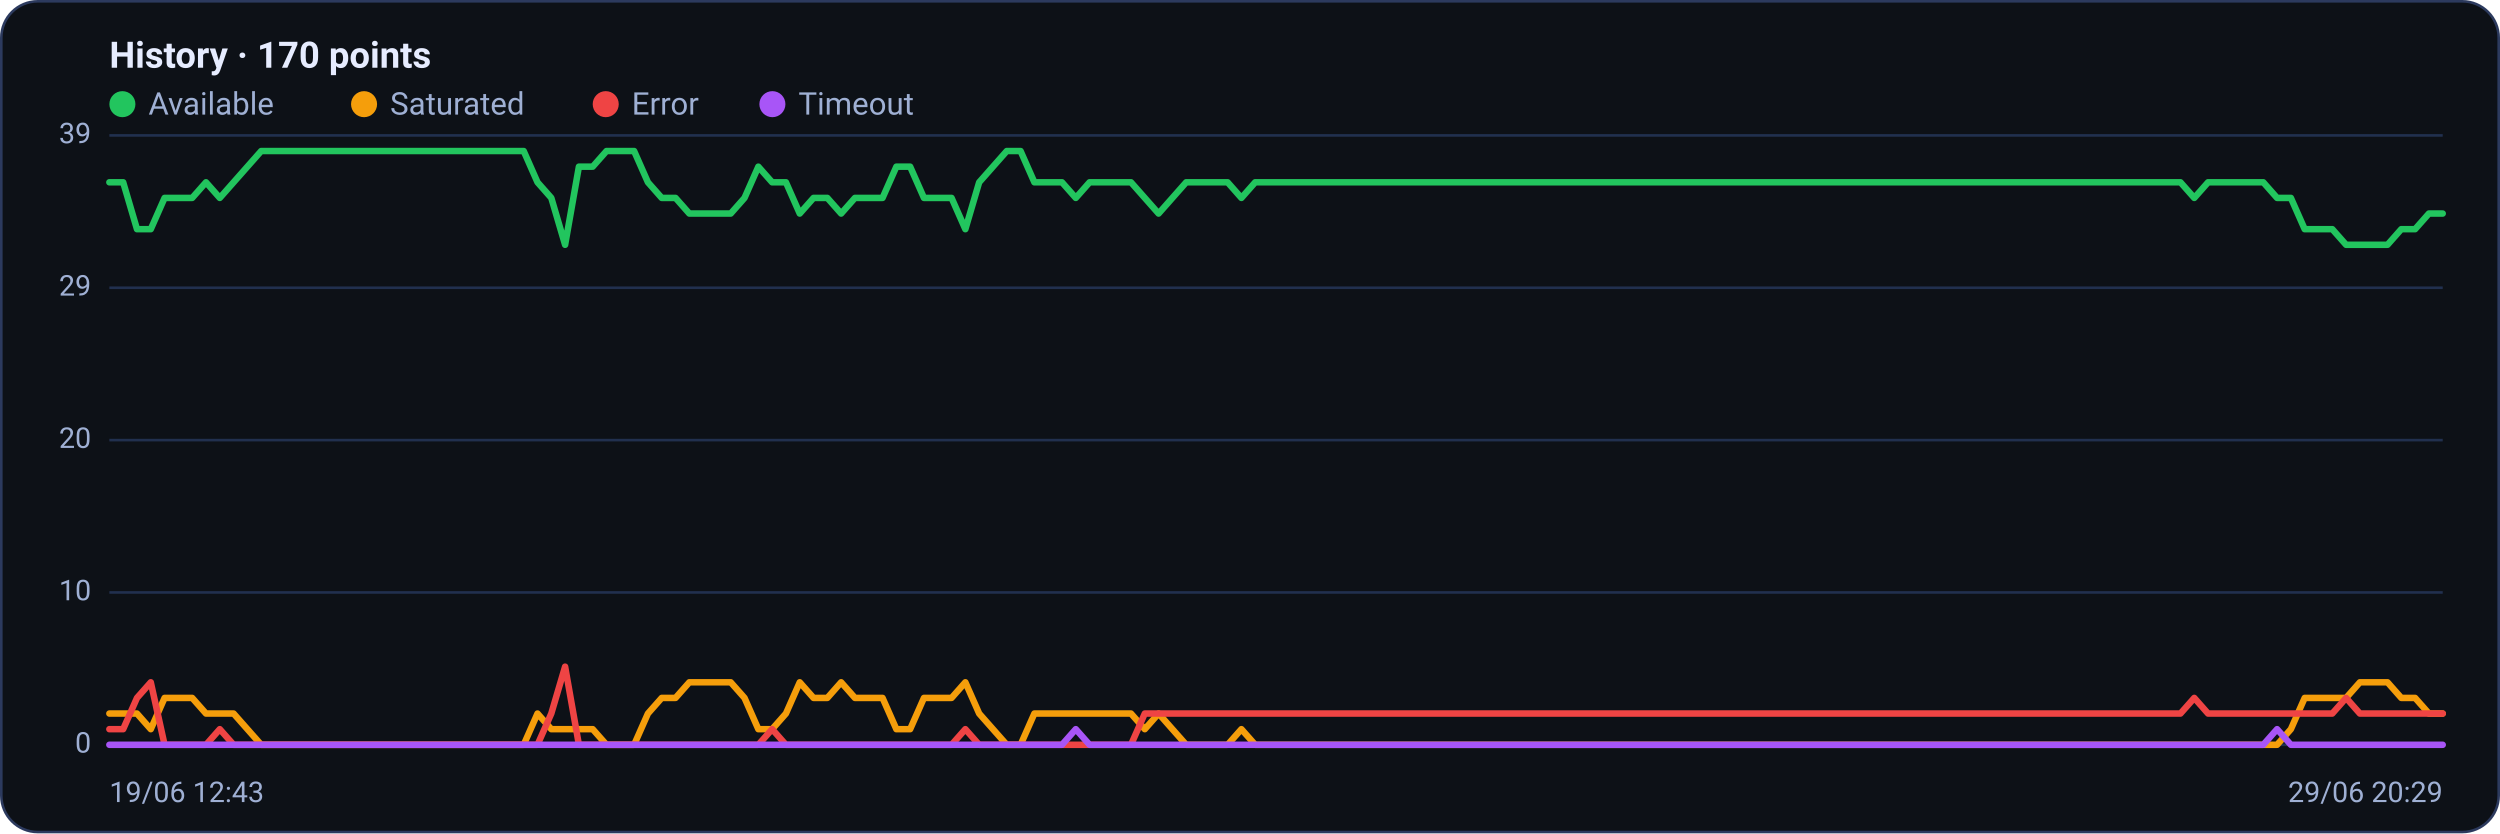
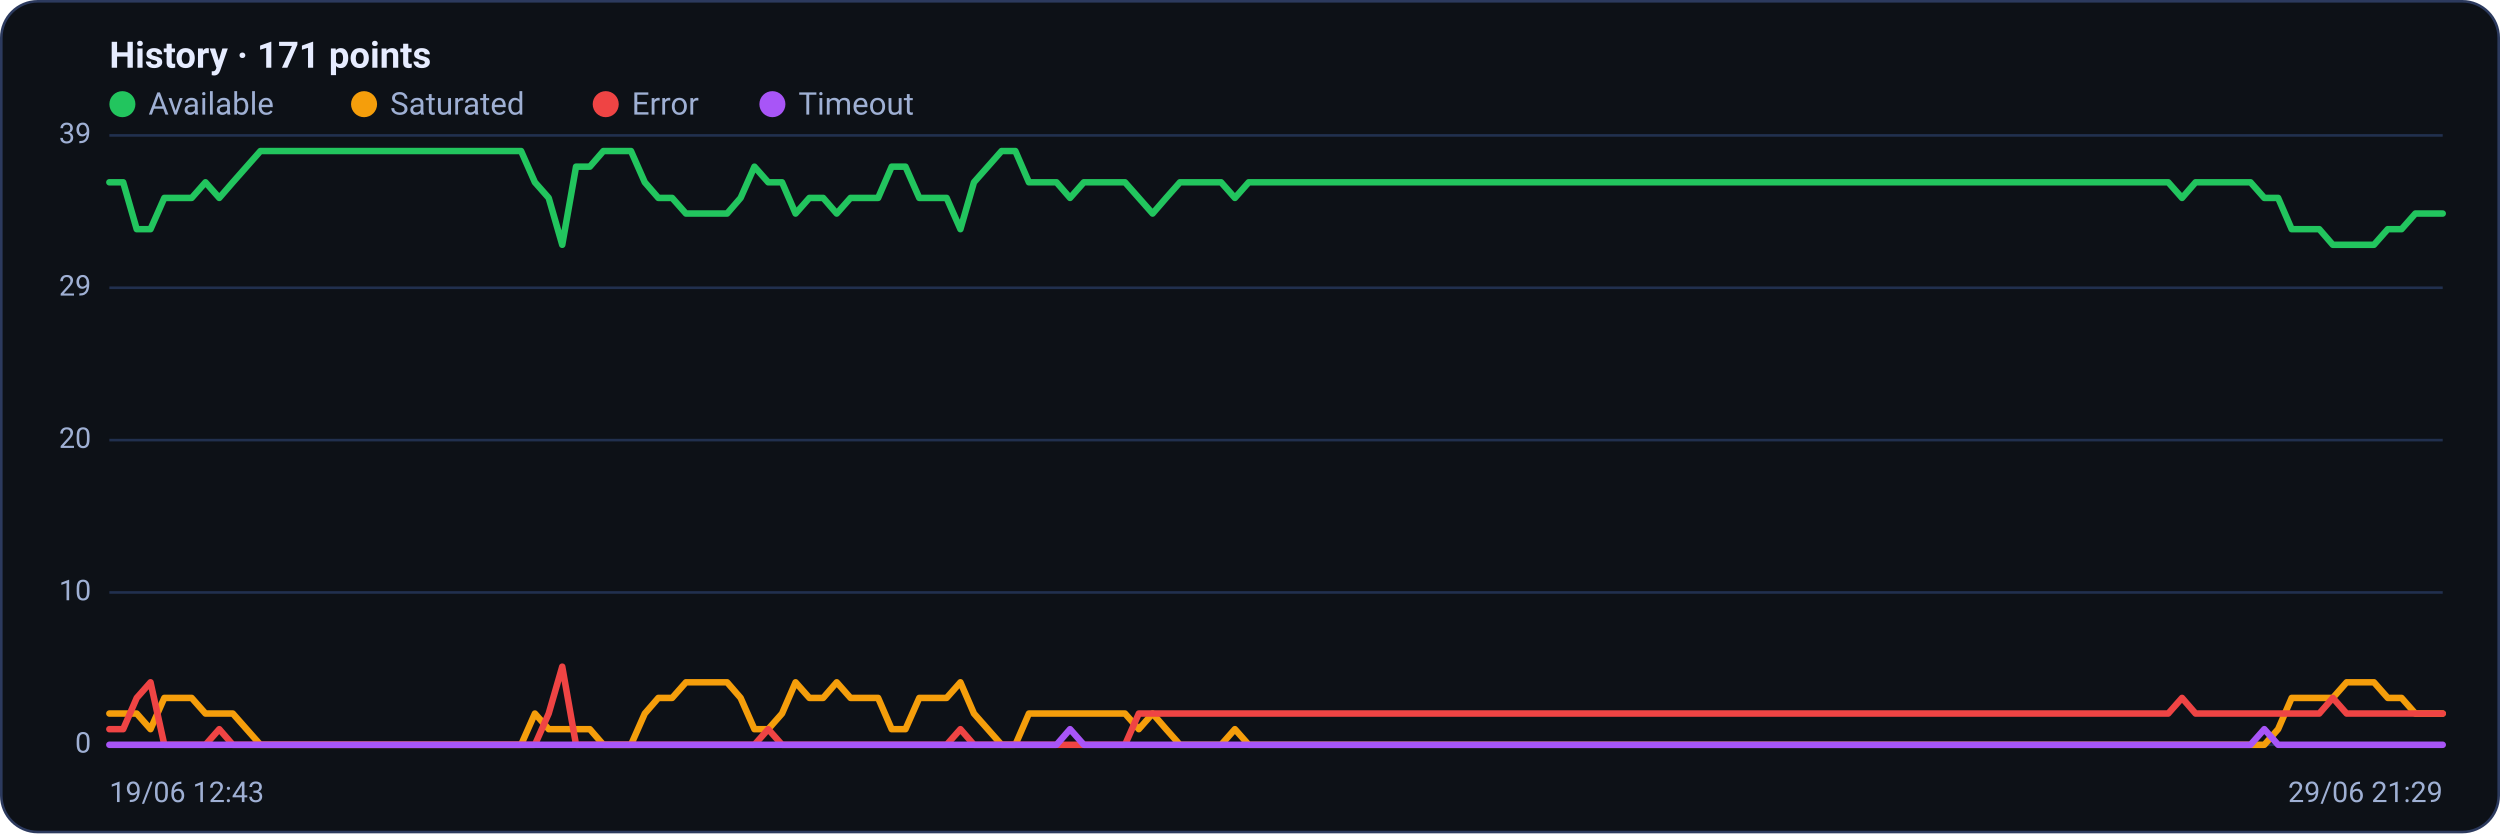
<svg xmlns="http://www.w3.org/2000/svg" viewBox="0 0 960 320" width="960" height="320" font-family="Segoe UI, system-ui, -apple-system, Roboto, Helvetica, Arial, sans-serif" role="img" aria-label="Availability history per region">
  <rect x="0.5" y="0.5" width="959" height="319" rx="14" fill="#0d1117" stroke="#2c3a5e" />
-   <text x="42" y="26" font-size="14" font-weight="600" fill="#e6ecff">History · 170 points</text>
+   <text x="42" y="26" font-size="14" font-weight="600" fill="#e6ecff">History · 171 points</text>
  <circle cx="47" cy="40" r="5" fill="#22c55e" />
  <text x="57" y="44" font-size="12" fill="#9fb0d4">Available</text>
  <circle cx="139.8" cy="40" r="5" fill="#f59e0b" />
  <text x="149.8" y="44" font-size="12" fill="#9fb0d4">Saturated</text>
  <circle cx="232.6" cy="40" r="5" fill="#ef4444" />
  <text x="242.6" y="44" font-size="12" fill="#9fb0d4">Error</text>
  <circle cx="296.6" cy="40" r="5" fill="#a855f7" />
  <text x="306.6" y="44" font-size="12" fill="#9fb0d4">Timeout</text>
  <line x1="42" y1="286.0" x2="938" y2="286.0" stroke="#21304f" stroke-width="1" />
  <text x="35" y="289.0" text-anchor="end" font-size="11" fill="#9fb0d4">0</text>
  <line x1="42" y1="227.5" x2="938" y2="227.5" stroke="#21304f" stroke-width="1" />
  <text x="35" y="230.5" text-anchor="end" font-size="11" fill="#9fb0d4">10</text>
  <line x1="42" y1="169.0" x2="938" y2="169.0" stroke="#21304f" stroke-width="1" />
  <text x="35" y="172.0" text-anchor="end" font-size="11" fill="#9fb0d4">20</text>
  <line x1="42" y1="110.5" x2="938" y2="110.5" stroke="#21304f" stroke-width="1" />
  <text x="35" y="113.5" text-anchor="end" font-size="11" fill="#9fb0d4">29</text>
  <line x1="42" y1="52.0" x2="938" y2="52.0" stroke="#21304f" stroke-width="1" />
  <text x="35" y="55.0" text-anchor="end" font-size="11" fill="#9fb0d4">39</text>
-   <polyline fill="none" stroke="#22c55e" stroke-width="2.5" stroke-linejoin="round" stroke-linecap="round" points="42.0,70.0 47.3,70.0 52.6,88.0 57.9,88.0 63.2,76.0 68.5,76.0 73.8,76.0 79.1,70.0 84.4,76.0 89.7,70.0 95.0,64.0 100.3,58.0 105.6,58.0 110.9,58.0 116.2,58.0 121.5,58.0 126.8,58.0 132.1,58.0 137.4,58.0 142.7,58.0 148.0,58.0 153.3,58.0 158.6,58.0 163.9,58.0 169.2,58.0 174.5,58.0 179.8,58.0 185.1,58.0 190.4,58.0 195.8,58.0 201.1,58.0 206.4,70.0 211.7,76.0 217.0,94.0 222.3,64.0 227.6,64.0 232.9,58.0 238.2,58.0 243.5,58.0 248.8,70.0 254.1,76.0 259.4,76.0 264.7,82.0 270.0,82.0 275.3,82.0 280.6,82.0 285.9,76.0 291.2,64.0 296.5,70.0 301.8,70.0 307.1,82.0 312.4,76.0 317.7,76.0 323.0,82.0 328.3,76.0 333.6,76.0 338.9,76.0 344.2,64.0 349.5,64.0 354.8,76.0 360.1,76.0 365.4,76.0 370.7,88.0 376.0,70.0 381.3,64.0 386.6,58.0 391.9,58.0 397.2,70.0 402.5,70.0 407.8,70.0 413.1,76.0 418.4,70.0 423.7,70.0 429.0,70.0 434.3,70.0 439.6,76.0 444.9,82.0 450.2,76.0 455.5,70.0 460.8,70.0 466.1,70.0 471.4,70.0 476.7,76.0 482.0,70.0 487.3,70.0 492.7,70.0 498.0,70.0 503.3,70.0 508.6,70.0 513.9,70.0 519.2,70.0 524.5,70.0 529.8,70.0 535.1,70.0 540.4,70.0 545.7,70.0 551.0,70.0 556.3,70.0 561.6,70.0 566.9,70.0 572.2,70.0 577.5,70.0 582.8,70.0 588.1,70.0 593.4,70.0 598.7,70.0 604.0,70.0 609.3,70.0 614.6,70.0 619.9,70.0 625.2,70.0 630.5,70.0 635.8,70.0 641.1,70.0 646.4,70.0 651.7,70.0 657.0,70.0 662.3,70.0 667.6,70.0 672.9,70.0 678.2,70.0 683.5,70.0 688.8,70.0 694.1,70.0 699.4,70.0 704.7,70.0 710.0,70.0 715.3,70.0 720.6,70.0 725.9,70.0 731.2,70.0 736.5,70.0 741.8,70.0 747.1,70.0 752.4,70.0 757.7,70.0 763.0,70.0 768.3,70.0 773.6,70.0 778.9,70.0 784.2,70.0 789.6,70.0 794.9,70.0 800.2,70.0 805.5,70.0 810.8,70.0 816.1,70.0 821.4,70.0 826.7,70.0 832.0,70.0 837.3,70.0 842.6,76.0 847.9,70.0 853.2,70.0 858.5,70.0 863.8,70.0 869.1,70.0 874.4,76.0 879.7,76.0 885.0,88.0 890.3,88.0 895.6,88.0 900.9,94.0 906.2,94.0 911.5,94.0 916.8,94.0 922.1,88.0 927.4,88.0 932.7,82.0 938.0,82.0" />
-   <polyline fill="none" stroke="#f59e0b" stroke-width="2.5" stroke-linejoin="round" stroke-linecap="round" points="42.0,274.0 47.3,274.0 52.6,274.0 57.9,280.0 63.2,268.0 68.5,268.0 73.8,268.0 79.1,274.0 84.4,274.0 89.7,274.0 95.0,280.0 100.3,286.0 105.6,286.0 110.9,286.0 116.2,286.0 121.5,286.0 126.8,286.0 132.1,286.0 137.4,286.0 142.7,286.0 148.0,286.0 153.3,286.0 158.6,286.0 163.9,286.0 169.2,286.0 174.5,286.0 179.8,286.0 185.1,286.0 190.4,286.0 195.8,286.0 201.1,286.0 206.4,274.0 211.7,280.0 217.0,280.0 222.3,280.0 227.6,280.0 232.9,286.0 238.2,286.0 243.5,286.0 248.8,274.0 254.1,268.0 259.4,268.0 264.7,262.0 270.0,262.0 275.3,262.0 280.6,262.0 285.9,268.0 291.2,280.0 296.5,280.0 301.8,274.0 307.1,262.0 312.4,268.0 317.7,268.0 323.0,262.0 328.3,268.0 333.6,268.0 338.9,268.0 344.2,280.0 349.5,280.0 354.8,268.0 360.1,268.0 365.4,268.0 370.7,262.0 376.0,274.0 381.3,280.0 386.6,286.0 391.9,286.0 397.2,274.0 402.5,274.0 407.8,274.0 413.1,274.0 418.4,274.0 423.7,274.0 429.0,274.0 434.3,274.0 439.6,280.0 444.9,274.0 450.2,280.0 455.5,286.0 460.8,286.0 466.1,286.0 471.4,286.0 476.7,280.0 482.0,286.0 487.3,286.0 492.7,286.0 498.0,286.0 503.3,286.0 508.6,286.0 513.9,286.0 519.2,286.0 524.5,286.0 529.8,286.0 535.1,286.0 540.4,286.0 545.7,286.0 551.0,286.0 556.3,286.0 561.6,286.0 566.9,286.0 572.2,286.0 577.5,286.0 582.8,286.0 588.1,286.0 593.4,286.0 598.7,286.0 604.0,286.0 609.3,286.0 614.6,286.0 619.9,286.0 625.2,286.0 630.5,286.0 635.8,286.0 641.1,286.0 646.4,286.0 651.7,286.0 657.0,286.0 662.3,286.0 667.6,286.0 672.9,286.0 678.2,286.0 683.5,286.0 688.8,286.0 694.1,286.0 699.4,286.0 704.7,286.0 710.0,286.0 715.3,286.0 720.6,286.0 725.9,286.0 731.2,286.0 736.5,286.0 741.8,286.0 747.1,286.0 752.4,286.0 757.7,286.0 763.0,286.0 768.3,286.0 773.6,286.0 778.9,286.0 784.2,286.0 789.6,286.0 794.9,286.0 800.2,286.0 805.5,286.0 810.8,286.0 816.1,286.0 821.4,286.0 826.7,286.0 832.0,286.0 837.3,286.0 842.6,286.0 847.9,286.0 853.2,286.0 858.5,286.0 863.8,286.0 869.1,286.0 874.4,286.0 879.7,280.0 885.0,268.0 890.3,268.0 895.6,268.0 900.9,268.0 906.2,262.0 911.5,262.0 916.8,262.0 922.1,268.0 927.4,268.0 932.7,274.0 938.0,274.0" />
-   <polyline fill="none" stroke="#ef4444" stroke-width="2.5" stroke-linejoin="round" stroke-linecap="round" points="42.0,280.0 47.3,280.0 52.6,268.0 57.9,262.0 63.2,286.0 68.5,286.0 73.8,286.0 79.1,286.0 84.4,280.0 89.7,286.0 95.0,286.0 100.3,286.0 105.6,286.0 110.9,286.0 116.2,286.0 121.5,286.0 126.8,286.0 132.1,286.0 137.4,286.0 142.7,286.0 148.0,286.0 153.3,286.0 158.6,286.0 163.9,286.0 169.2,286.0 174.5,286.0 179.8,286.0 185.1,286.0 190.4,286.0 195.8,286.0 201.1,286.0 206.4,286.0 211.7,274.0 217.0,256.0 222.3,286.0 227.6,286.0 232.9,286.0 238.2,286.0 243.5,286.0 248.8,286.0 254.1,286.0 259.4,286.0 264.7,286.0 270.0,286.0 275.3,286.0 280.6,286.0 285.9,286.0 291.2,286.0 296.5,280.0 301.8,286.0 307.1,286.0 312.4,286.0 317.7,286.0 323.0,286.0 328.3,286.0 333.6,286.0 338.9,286.0 344.2,286.0 349.5,286.0 354.8,286.0 360.1,286.0 365.4,286.0 370.7,280.0 376.0,286.0 381.3,286.0 386.6,286.0 391.9,286.0 397.2,286.0 402.5,286.0 407.8,286.0 413.1,286.0 418.4,286.0 423.7,286.0 429.0,286.0 434.3,286.0 439.6,274.0 444.9,274.0 450.2,274.0 455.5,274.0 460.8,274.0 466.1,274.0 471.4,274.0 476.7,274.0 482.0,274.0 487.3,274.0 492.7,274.0 498.0,274.0 503.3,274.0 508.6,274.0 513.9,274.0 519.2,274.0 524.5,274.0 529.8,274.0 535.1,274.0 540.4,274.0 545.7,274.0 551.0,274.0 556.3,274.0 561.6,274.0 566.9,274.0 572.2,274.0 577.5,274.0 582.8,274.0 588.1,274.0 593.4,274.0 598.7,274.0 604.0,274.0 609.3,274.0 614.6,274.0 619.9,274.0 625.2,274.0 630.5,274.0 635.8,274.0 641.1,274.0 646.4,274.0 651.7,274.0 657.0,274.0 662.3,274.0 667.6,274.0 672.9,274.0 678.2,274.0 683.5,274.0 688.8,274.0 694.1,274.0 699.4,274.0 704.7,274.0 710.0,274.0 715.3,274.0 720.6,274.0 725.9,274.0 731.2,274.0 736.5,274.0 741.8,274.0 747.1,274.0 752.4,274.0 757.7,274.0 763.0,274.0 768.3,274.0 773.6,274.0 778.9,274.0 784.2,274.0 789.6,274.0 794.9,274.0 800.2,274.0 805.5,274.0 810.8,274.0 816.1,274.0 821.4,274.0 826.7,274.0 832.0,274.0 837.3,274.0 842.6,268.0 847.9,274.0 853.2,274.0 858.5,274.0 863.8,274.0 869.1,274.0 874.4,274.0 879.7,274.0 885.0,274.0 890.3,274.0 895.6,274.0 900.9,268.0 906.2,274.0 911.5,274.0 916.8,274.0 922.1,274.0 927.4,274.0 932.7,274.0 938.0,274.0" />
-   <polyline fill="none" stroke="#a855f7" stroke-width="2.5" stroke-linejoin="round" stroke-linecap="round" points="42.0,286.0 47.3,286.0 52.6,286.0 57.9,286.0 63.2,286.0 68.5,286.0 73.8,286.0 79.1,286.0 84.4,286.0 89.7,286.0 95.0,286.0 100.3,286.0 105.6,286.0 110.9,286.0 116.2,286.0 121.5,286.0 126.8,286.0 132.1,286.0 137.4,286.0 142.7,286.0 148.0,286.0 153.3,286.0 158.6,286.0 163.9,286.0 169.2,286.0 174.5,286.0 179.8,286.0 185.1,286.0 190.4,286.0 195.8,286.0 201.1,286.0 206.4,286.0 211.7,286.0 217.0,286.0 222.3,286.0 227.6,286.0 232.9,286.0 238.2,286.0 243.5,286.0 248.8,286.0 254.1,286.0 259.4,286.0 264.7,286.0 270.0,286.0 275.3,286.0 280.6,286.0 285.9,286.0 291.2,286.0 296.5,286.0 301.8,286.0 307.1,286.0 312.4,286.0 317.7,286.0 323.0,286.0 328.3,286.0 333.6,286.0 338.9,286.0 344.2,286.0 349.5,286.0 354.8,286.0 360.1,286.0 365.4,286.0 370.7,286.0 376.0,286.0 381.3,286.0 386.6,286.0 391.9,286.0 397.2,286.0 402.5,286.0 407.8,286.0 413.1,280.0 418.4,286.0 423.7,286.0 429.0,286.0 434.3,286.0 439.6,286.0 444.9,286.0 450.2,286.0 455.5,286.0 460.8,286.0 466.1,286.0 471.4,286.0 476.7,286.0 482.0,286.0 487.3,286.0 492.7,286.0 498.0,286.0 503.3,286.0 508.6,286.0 513.9,286.0 519.2,286.0 524.5,286.0 529.8,286.0 535.1,286.0 540.4,286.0 545.7,286.0 551.0,286.0 556.3,286.0 561.6,286.0 566.9,286.0 572.2,286.0 577.5,286.0 582.8,286.0 588.1,286.0 593.4,286.0 598.7,286.0 604.0,286.0 609.3,286.0 614.6,286.0 619.9,286.0 625.2,286.0 630.5,286.0 635.8,286.0 641.1,286.0 646.4,286.0 651.7,286.0 657.0,286.0 662.3,286.0 667.6,286.0 672.9,286.0 678.2,286.0 683.5,286.0 688.8,286.0 694.1,286.0 699.4,286.0 704.7,286.0 710.0,286.0 715.3,286.0 720.6,286.0 725.9,286.0 731.2,286.0 736.5,286.0 741.8,286.0 747.1,286.0 752.4,286.0 757.7,286.0 763.0,286.0 768.3,286.0 773.6,286.0 778.9,286.0 784.2,286.0 789.6,286.0 794.9,286.0 800.2,286.0 805.5,286.0 810.8,286.0 816.1,286.0 821.4,286.0 826.7,286.0 832.0,286.0 837.3,286.0 842.6,286.0 847.9,286.0 853.2,286.0 858.5,286.0 863.8,286.0 869.1,286.0 874.4,280.0 879.7,286.0 885.0,286.0 890.3,286.0 895.6,286.0 900.9,286.0 906.2,286.0 911.5,286.0 916.8,286.0 922.1,286.0 927.4,286.0 932.7,286.0 938.0,286.0" />
+   <polyline fill="none" stroke="#22c55e" stroke-width="2.5" stroke-linejoin="round" stroke-linecap="round" points="42.0,70.0 47.3,70.0 52.5,88.0 57.8,88.0 63.1,76.0 68.4,76.0 73.6,76.0 78.9,70.0 84.2,76.0 89.4,70.0 94.7,64.0 100.0,58.0 105.2,58.0 110.5,58.0 115.8,58.0 121.1,58.0 126.3,58.0 131.6,58.0 136.9,58.0 142.1,58.0 147.4,58.0 152.7,58.0 158.0,58.0 163.2,58.0 168.5,58.0 173.8,58.0 179.0,58.0 184.3,58.0 189.6,58.0 194.8,58.0 200.1,58.0 205.4,70.0 210.7,76.0 215.9,94.0 221.2,64.0 226.5,64.0 231.7,58.0 237.0,58.0 242.3,58.0 247.6,70.0 252.8,76.0 258.1,76.0 263.4,82.0 268.6,82.0 273.9,82.0 279.2,82.0 284.4,76.0 289.7,64.0 295.0,70.0 300.3,70.0 305.5,82.0 310.8,76.0 316.1,76.0 321.3,82.0 326.6,76.0 331.9,76.0 337.2,76.0 342.4,64.0 347.7,64.0 353.0,76.0 358.2,76.0 363.5,76.0 368.8,88.0 374.0,70.0 379.3,64.0 384.6,58.0 389.9,58.0 395.1,70.0 400.4,70.0 405.7,70.0 410.9,76.0 416.2,70.0 421.5,70.0 426.8,70.0 432.0,70.0 437.3,76.0 442.6,82.0 447.8,76.0 453.1,70.0 458.4,70.0 463.6,70.0 468.9,70.0 474.2,76.0 479.5,70.0 484.7,70.0 490.0,70.0 495.3,70.0 500.5,70.0 505.8,70.0 511.1,70.0 516.4,70.0 521.6,70.0 526.9,70.0 532.2,70.0 537.4,70.0 542.7,70.0 548.0,70.0 553.2,70.0 558.5,70.0 563.8,70.0 569.1,70.0 574.3,70.0 579.6,70.0 584.9,70.0 590.1,70.0 595.4,70.0 600.7,70.0 606.0,70.0 611.2,70.0 616.5,70.0 621.8,70.0 627.0,70.0 632.3,70.0 637.6,70.0 642.8,70.0 648.1,70.0 653.4,70.0 658.7,70.0 663.9,70.0 669.2,70.0 674.5,70.0 679.7,70.0 685.0,70.0 690.3,70.0 695.6,70.0 700.8,70.0 706.1,70.0 711.4,70.0 716.6,70.0 721.9,70.0 727.2,70.0 732.4,70.0 737.7,70.0 743.0,70.0 748.3,70.0 753.5,70.0 758.8,70.0 764.1,70.0 769.3,70.0 774.6,70.0 779.9,70.0 785.2,70.0 790.4,70.0 795.7,70.0 801.0,70.0 806.2,70.0 811.5,70.0 816.8,70.0 822.0,70.0 827.3,70.0 832.6,70.0 837.9,76.0 843.1,70.0 848.4,70.0 853.7,70.0 858.9,70.0 864.2,70.0 869.5,76.0 874.8,76.0 880.0,88.0 885.3,88.0 890.6,88.0 895.8,94.0 901.1,94.0 906.4,94.0 911.6,94.0 916.9,88.0 922.2,88.0 927.5,82.0 932.7,82.0 938.0,82.0" />
+   <polyline fill="none" stroke="#f59e0b" stroke-width="2.5" stroke-linejoin="round" stroke-linecap="round" points="42.0,274.0 47.3,274.0 52.5,274.0 57.8,280.0 63.1,268.0 68.4,268.0 73.6,268.0 78.9,274.0 84.2,274.0 89.4,274.0 94.7,280.0 100.0,286.0 105.2,286.0 110.5,286.0 115.8,286.0 121.1,286.0 126.3,286.0 131.6,286.0 136.9,286.0 142.1,286.0 147.4,286.0 152.7,286.0 158.0,286.0 163.2,286.0 168.5,286.0 173.8,286.0 179.0,286.0 184.3,286.0 189.6,286.0 194.8,286.0 200.1,286.0 205.4,274.0 210.7,280.0 215.9,280.0 221.2,280.0 226.5,280.0 231.7,286.0 237.0,286.0 242.3,286.0 247.6,274.0 252.8,268.0 258.1,268.0 263.4,262.0 268.6,262.0 273.9,262.0 279.2,262.0 284.4,268.0 289.7,280.0 295.0,280.0 300.3,274.0 305.5,262.0 310.8,268.0 316.1,268.0 321.3,262.0 326.6,268.0 331.9,268.0 337.2,268.0 342.4,280.0 347.7,280.0 353.0,268.0 358.2,268.0 363.5,268.0 368.8,262.0 374.0,274.0 379.3,280.0 384.6,286.0 389.9,286.0 395.1,274.0 400.4,274.0 405.7,274.0 410.9,274.0 416.2,274.0 421.5,274.0 426.8,274.0 432.0,274.0 437.3,280.0 442.6,274.0 447.8,280.0 453.1,286.0 458.4,286.0 463.6,286.0 468.9,286.0 474.2,280.0 479.5,286.0 484.7,286.0 490.0,286.0 495.3,286.0 500.5,286.0 505.8,286.0 511.1,286.0 516.4,286.0 521.6,286.0 526.9,286.0 532.2,286.0 537.4,286.0 542.7,286.0 548.0,286.0 553.2,286.0 558.5,286.0 563.8,286.0 569.1,286.0 574.3,286.0 579.6,286.0 584.9,286.0 590.1,286.0 595.4,286.0 600.7,286.0 606.0,286.0 611.2,286.0 616.5,286.0 621.8,286.0 627.0,286.0 632.3,286.0 637.6,286.0 642.8,286.0 648.1,286.0 653.4,286.0 658.7,286.0 663.9,286.0 669.2,286.0 674.5,286.0 679.7,286.0 685.0,286.0 690.3,286.0 695.6,286.0 700.8,286.0 706.1,286.0 711.4,286.0 716.6,286.0 721.9,286.0 727.2,286.0 732.4,286.0 737.7,286.0 743.0,286.0 748.3,286.0 753.5,286.0 758.8,286.0 764.1,286.0 769.3,286.0 774.6,286.0 779.9,286.0 785.2,286.0 790.4,286.0 795.7,286.0 801.0,286.0 806.2,286.0 811.5,286.0 816.8,286.0 822.0,286.0 827.3,286.0 832.6,286.0 837.9,286.0 843.1,286.0 848.4,286.0 853.7,286.0 858.9,286.0 864.2,286.0 869.5,286.0 874.8,280.0 880.0,268.0 885.3,268.0 890.6,268.0 895.8,268.0 901.1,262.0 906.4,262.0 911.6,262.0 916.9,268.0 922.2,268.0 927.5,274.0 932.7,274.0 938.0,274.0" />
+   <polyline fill="none" stroke="#ef4444" stroke-width="2.5" stroke-linejoin="round" stroke-linecap="round" points="42.0,280.0 47.3,280.0 52.5,268.0 57.8,262.0 63.1,286.0 68.4,286.0 73.6,286.0 78.9,286.0 84.2,280.0 89.4,286.0 94.7,286.0 100.0,286.0 105.2,286.0 110.5,286.0 115.8,286.0 121.1,286.0 126.3,286.0 131.6,286.0 136.9,286.0 142.1,286.0 147.4,286.0 152.7,286.0 158.0,286.0 163.2,286.0 168.5,286.0 173.8,286.0 179.0,286.0 184.3,286.0 189.6,286.0 194.8,286.0 200.1,286.0 205.4,286.0 210.7,274.0 215.9,256.0 221.2,286.0 226.5,286.0 231.7,286.0 237.0,286.0 242.3,286.0 247.6,286.0 252.8,286.0 258.1,286.0 263.4,286.0 268.6,286.0 273.9,286.0 279.2,286.0 284.4,286.0 289.7,286.0 295.0,280.0 300.3,286.0 305.5,286.0 310.8,286.0 316.1,286.0 321.3,286.0 326.6,286.0 331.9,286.0 337.2,286.0 342.4,286.0 347.7,286.0 353.0,286.0 358.2,286.0 363.5,286.0 368.8,280.0 374.0,286.0 379.3,286.0 384.6,286.0 389.9,286.0 395.1,286.0 400.4,286.0 405.7,286.0 410.9,286.0 416.2,286.0 421.5,286.0 426.8,286.0 432.0,286.0 437.3,274.0 442.6,274.0 447.8,274.0 453.1,274.0 458.4,274.0 463.6,274.0 468.9,274.0 474.2,274.0 479.5,274.0 484.7,274.0 490.0,274.0 495.3,274.0 500.5,274.0 505.8,274.0 511.1,274.0 516.4,274.0 521.6,274.0 526.9,274.0 532.2,274.0 537.4,274.0 542.7,274.0 548.0,274.0 553.2,274.0 558.5,274.0 563.8,274.0 569.1,274.0 574.3,274.0 579.6,274.0 584.9,274.0 590.1,274.0 595.4,274.0 600.7,274.0 606.0,274.0 611.2,274.0 616.5,274.0 621.8,274.0 627.0,274.0 632.3,274.0 637.6,274.0 642.8,274.0 648.1,274.0 653.4,274.0 658.7,274.0 663.9,274.0 669.2,274.0 674.5,274.0 679.7,274.0 685.0,274.0 690.3,274.0 695.6,274.0 700.8,274.0 706.1,274.0 711.4,274.0 716.6,274.0 721.9,274.0 727.2,274.0 732.4,274.0 737.7,274.0 743.0,274.0 748.3,274.0 753.5,274.0 758.8,274.0 764.1,274.0 769.3,274.0 774.6,274.0 779.9,274.0 785.2,274.0 790.4,274.0 795.7,274.0 801.0,274.0 806.2,274.0 811.5,274.0 816.8,274.0 822.0,274.0 827.3,274.0 832.6,274.0 837.9,268.0 843.1,274.0 848.4,274.0 853.7,274.0 858.9,274.0 864.2,274.0 869.5,274.0 874.8,274.0 880.0,274.0 885.3,274.0 890.6,274.0 895.8,268.0 901.1,274.0 906.4,274.0 911.6,274.0 916.9,274.0 922.2,274.0 927.5,274.0 932.7,274.0 938.0,274.0" />
+   <polyline fill="none" stroke="#a855f7" stroke-width="2.5" stroke-linejoin="round" stroke-linecap="round" points="42.0,286.0 47.3,286.0 52.5,286.0 57.8,286.0 63.1,286.0 68.4,286.0 73.6,286.0 78.9,286.0 84.2,286.0 89.4,286.0 94.7,286.0 100.0,286.0 105.2,286.0 110.5,286.0 115.8,286.0 121.1,286.0 126.3,286.0 131.6,286.0 136.9,286.0 142.1,286.0 147.4,286.0 152.7,286.0 158.0,286.0 163.2,286.0 168.5,286.0 173.8,286.0 179.0,286.0 184.3,286.0 189.6,286.0 194.8,286.0 200.1,286.0 205.4,286.0 210.7,286.0 215.9,286.0 221.2,286.0 226.5,286.0 231.7,286.0 237.0,286.0 242.3,286.0 247.6,286.0 252.8,286.0 258.1,286.0 263.4,286.0 268.6,286.0 273.9,286.0 279.2,286.0 284.4,286.0 289.7,286.0 295.0,286.0 300.3,286.0 305.5,286.0 310.8,286.0 316.1,286.0 321.3,286.0 326.6,286.0 331.9,286.0 337.2,286.0 342.4,286.0 347.7,286.0 353.0,286.0 358.2,286.0 363.5,286.0 368.8,286.0 374.0,286.0 379.3,286.0 384.6,286.0 389.9,286.0 395.1,286.0 400.4,286.0 405.7,286.0 410.9,280.0 416.2,286.0 421.5,286.0 426.8,286.0 432.0,286.0 437.3,286.0 442.6,286.0 447.8,286.0 453.1,286.0 458.4,286.0 463.6,286.0 468.9,286.0 474.2,286.0 479.5,286.0 484.7,286.0 490.0,286.0 495.3,286.0 500.5,286.0 505.8,286.0 511.1,286.0 516.4,286.0 521.6,286.0 526.9,286.0 532.2,286.0 537.4,286.0 542.7,286.0 548.0,286.0 553.2,286.0 558.5,286.0 563.8,286.0 569.1,286.0 574.3,286.0 579.6,286.0 584.9,286.0 590.1,286.0 595.4,286.0 600.7,286.0 606.0,286.0 611.2,286.0 616.5,286.0 621.8,286.0 627.0,286.0 632.3,286.0 637.6,286.0 642.8,286.0 648.1,286.0 653.4,286.0 658.7,286.0 663.9,286.0 669.2,286.0 674.5,286.0 679.7,286.0 685.0,286.0 690.3,286.0 695.6,286.0 700.8,286.0 706.1,286.0 711.4,286.0 716.6,286.0 721.9,286.0 727.2,286.0 732.4,286.0 737.7,286.0 743.0,286.0 748.3,286.0 753.5,286.0 758.8,286.0 764.1,286.0 769.3,286.0 774.6,286.0 779.9,286.0 785.2,286.0 790.4,286.0 795.7,286.0 801.0,286.0 806.2,286.0 811.5,286.0 816.8,286.0 822.0,286.0 827.3,286.0 832.6,286.0 837.9,286.0 843.1,286.0 848.4,286.0 853.7,286.0 858.9,286.0 864.2,286.0 869.5,280.0 874.8,286.0 880.0,286.0 885.3,286.0 890.6,286.0 895.8,286.0 901.1,286.0 906.4,286.0 911.6,286.0 916.9,286.0 922.2,286.0 927.5,286.0 932.7,286.0 938.0,286.0" />
  <text x="42" y="308" font-size="11" fill="#9fb0d4">19/06 12:43</text>
-   <text x="938" y="308" text-anchor="end" font-size="11" fill="#9fb0d4">29/06 20:29</text>
+   <text x="938" y="308" text-anchor="end" font-size="11" fill="#9fb0d4">29/06 21:29</text>
</svg>
